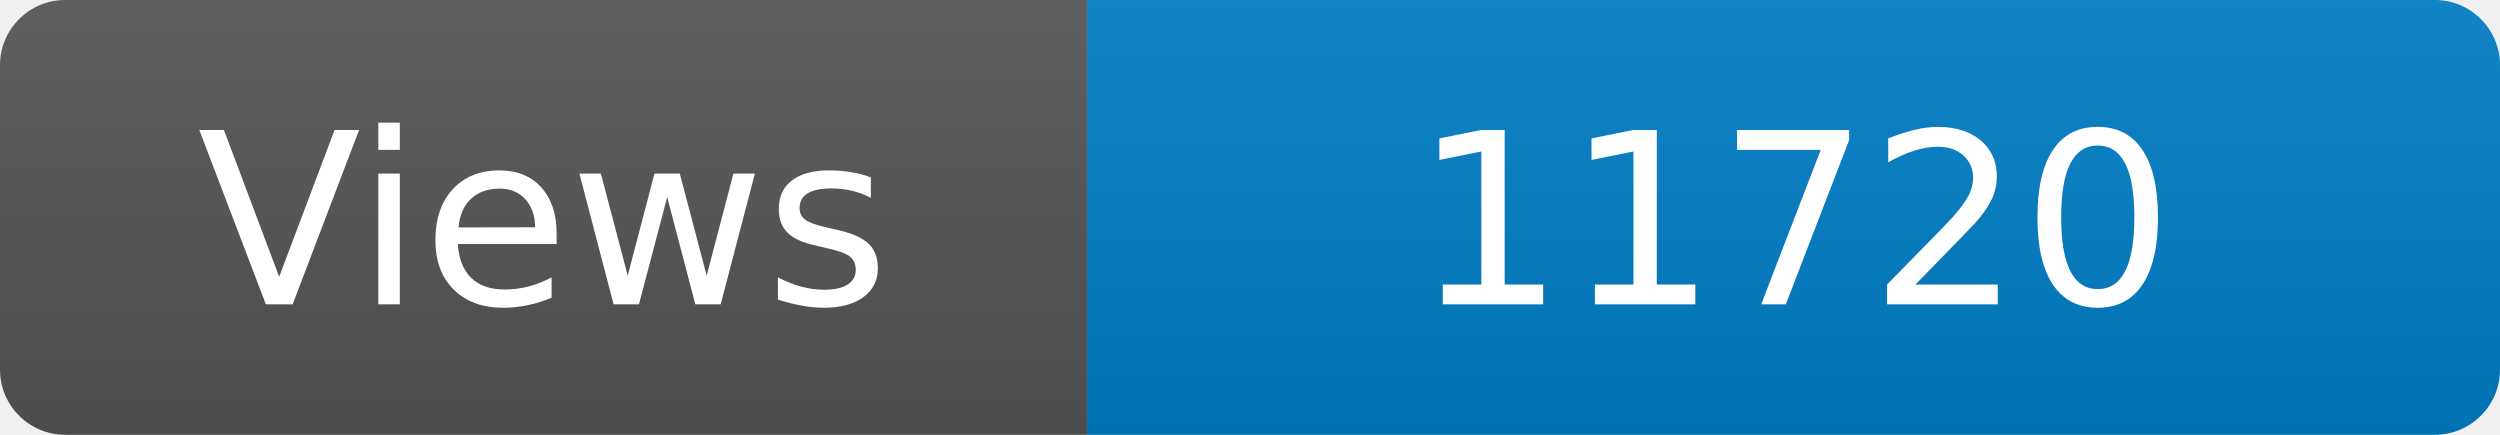
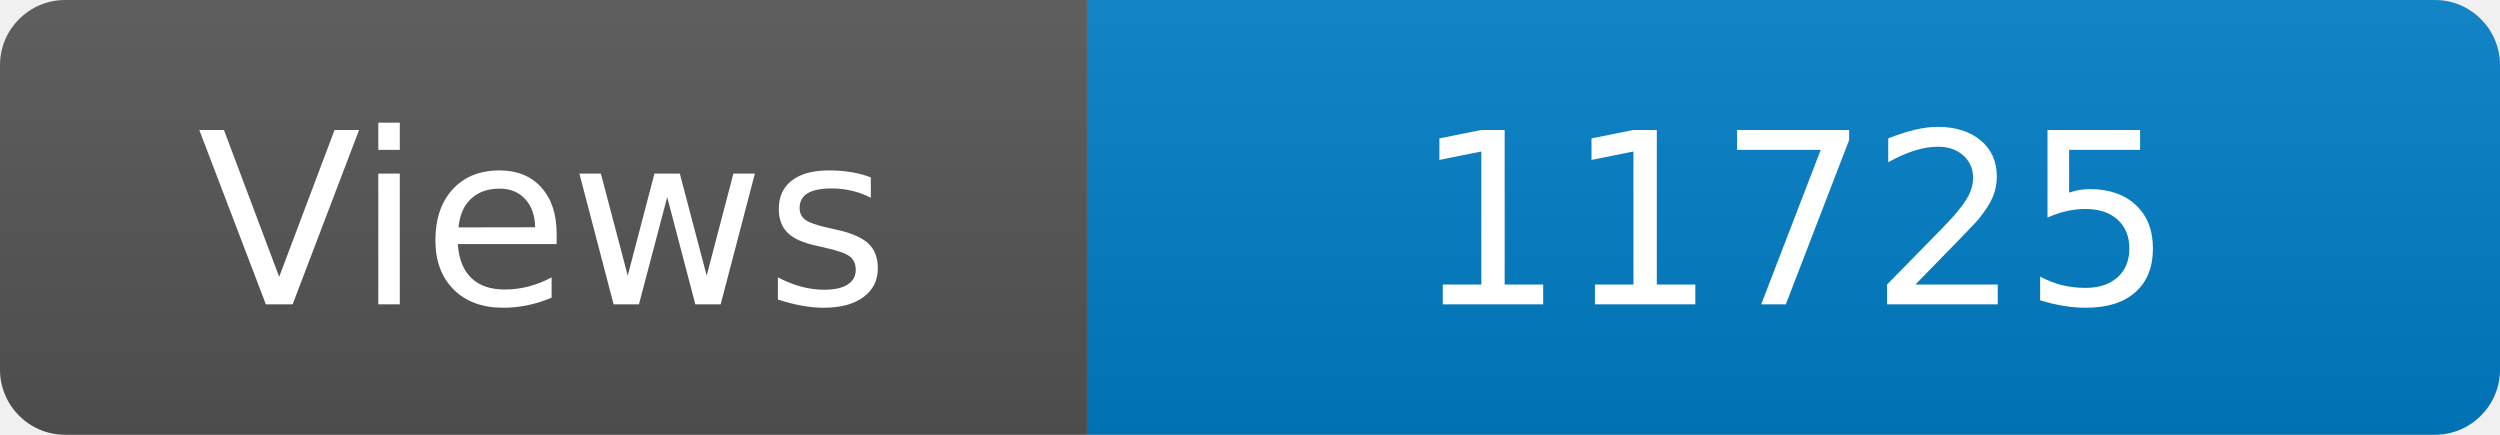
<svg xmlns="http://www.w3.org/2000/svg" width="115" height="20" role="img" aria-label="Maintained?: yes">
  <linearGradient id="s" x2="0" y2="100%">
    <stop offset="0" stop-color="#bbb" stop-opacity=".1" />
    <stop offset="1" stop-opacity=".1" />
  </linearGradient>
  <clipPath id="r">
    <rect width="115" height="20" rx="3" fill="#fff" />
  </clipPath>
  <g clip-path="url(#r)">
    <rect width="50" height="20" fill="#555" />
    <rect x="50" width="160" height="20" fill="#007ec6" />
    <rect width="115" height="20" fill="url(#s)" />
  </g>
  <g fill="#fff" text-anchor="middle" font-family="Verdana,Geneva,DejaVu Sans,sans-serif" font-size="110">
    <text x="250" y="140" transform="scale(.1)" fill="#fff">Views</text>
-     <text x="825" y="140" transform="scale(.1)" fill="#fff">11720</text>
+     <text x="825" y="140" transform="scale(.1)" fill="#fff">11725</text>
  </g>
</svg>
